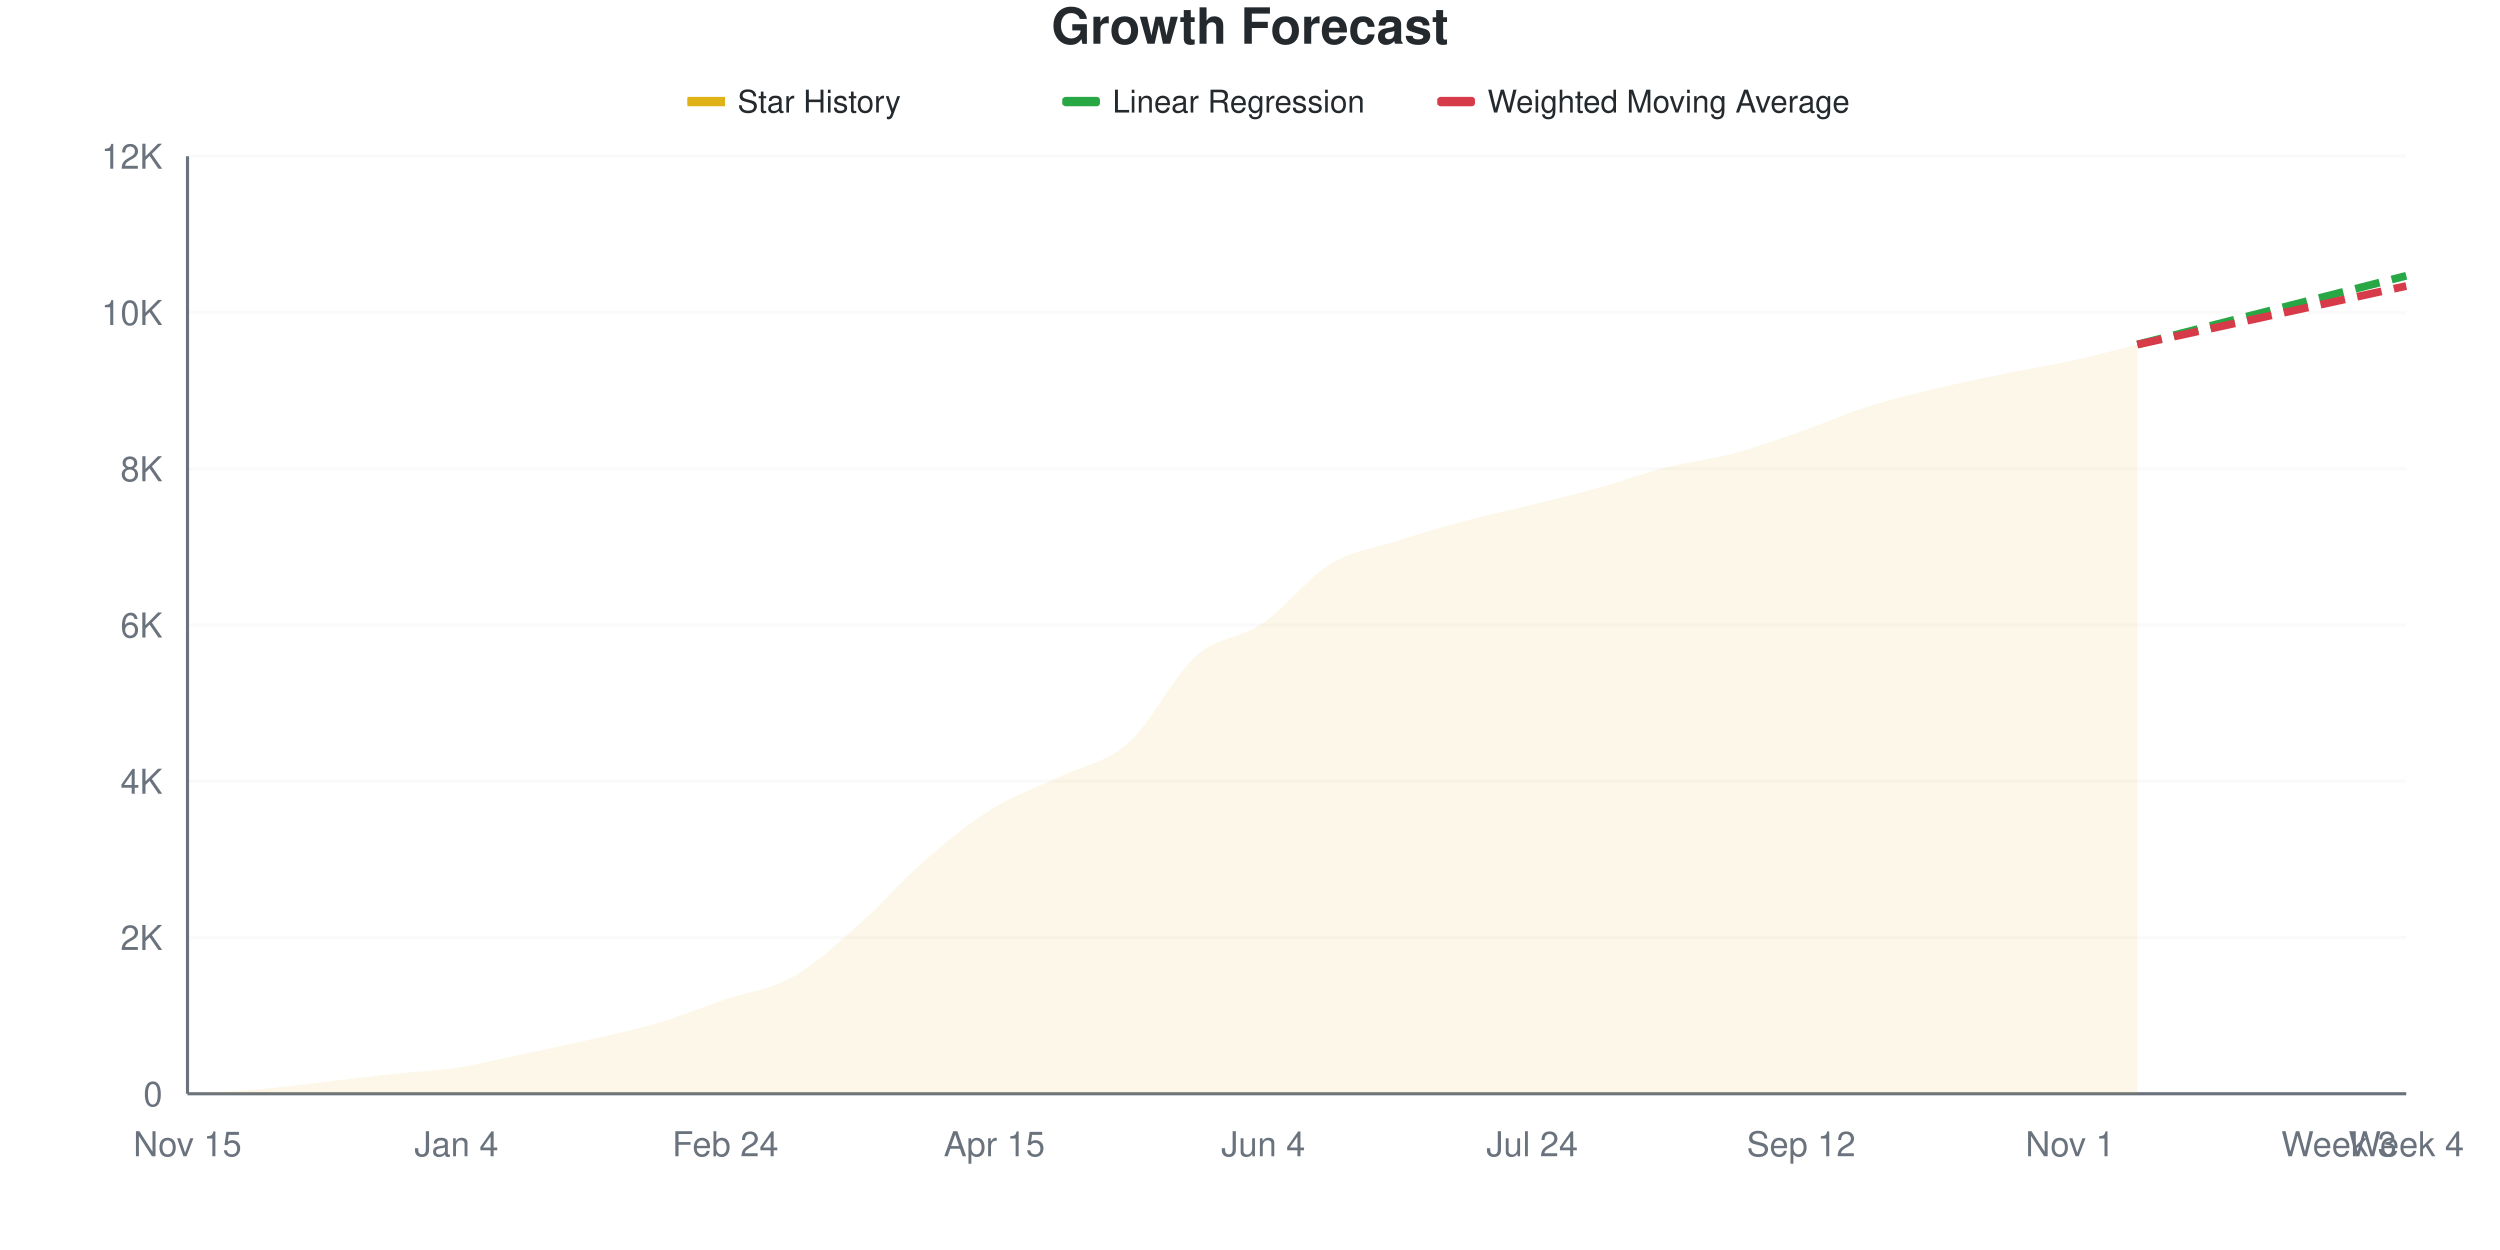
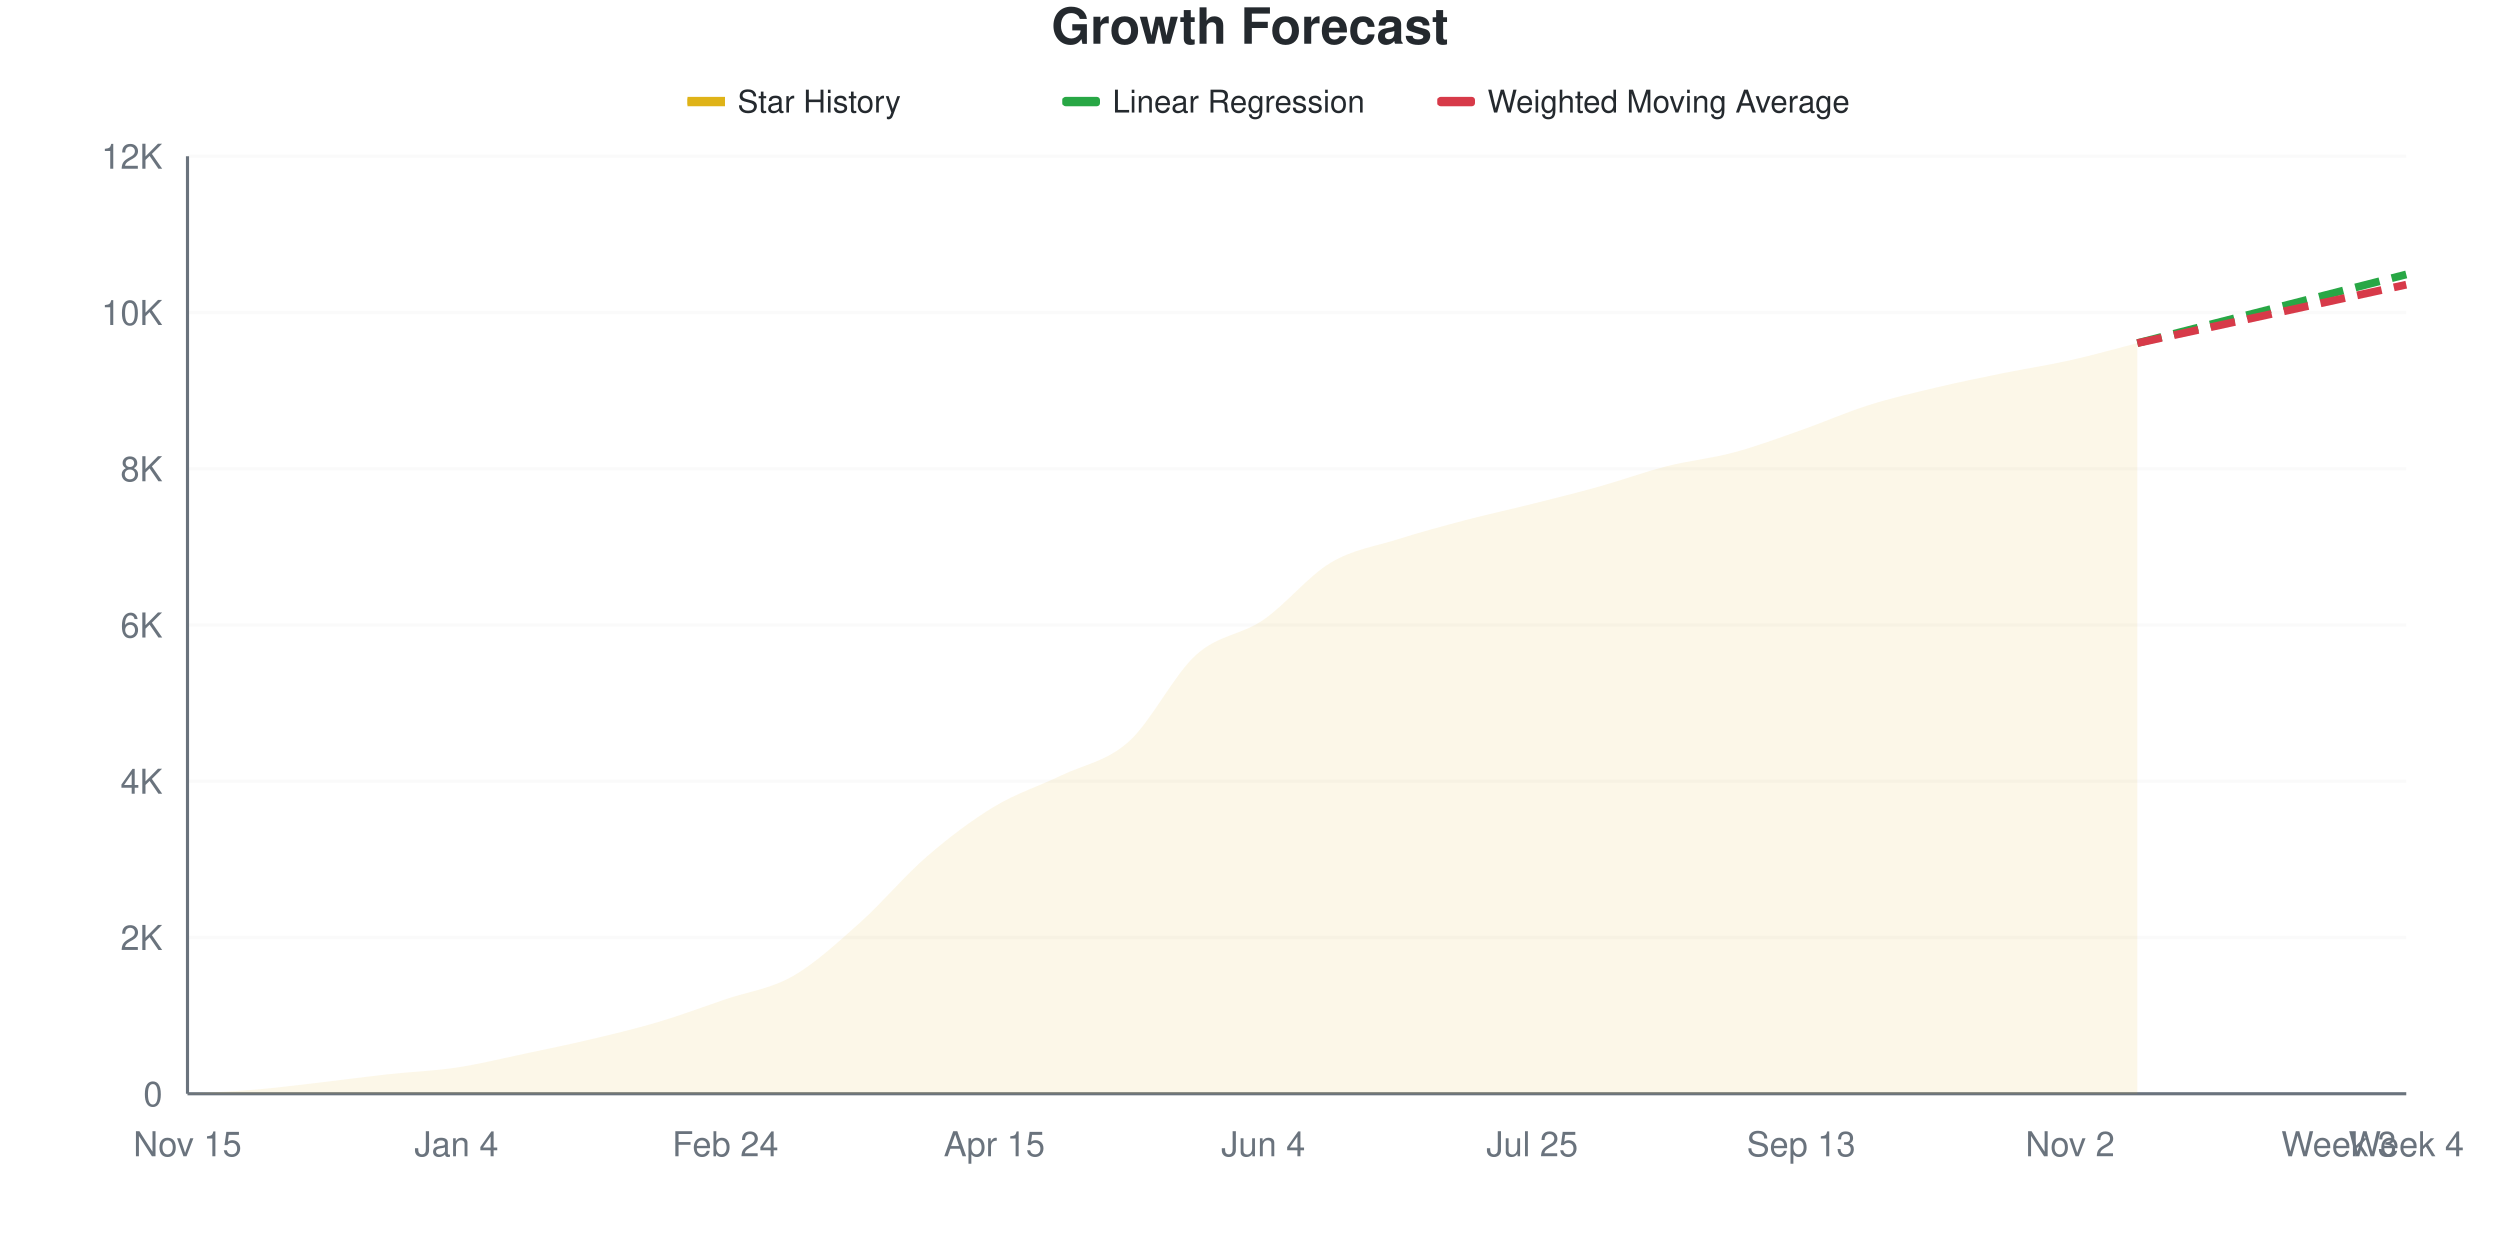
<svg xmlns="http://www.w3.org/2000/svg" viewBox="0 0 800 400" width="800" height="400">
  <style>
    @keyframes drawLine {
      to { stroke-dashoffset: 0; }
    }
    @keyframes fadeInPoint {
      from { opacity: 0; }
      to { opacity: 1; }
    }
    .data-line-0 {
      stroke-dasharray: 1029;
      stroke-dashoffset: 1029;
      animation: drawLine 2s ease-out forwards;
    }
    .data-point {
      opacity: 0;
      animation: fadeInPoint 0.5s ease-out forwards;
    }
    .chart-bg { fill: #fff; }
    .chart-text { fill: #24292e; }
    .chart-muted { fill: #6a737d; }
    .chart-grid { stroke: #eee; }
    .chart-axis { stroke: #6a737d; }
    @media (prefers-color-scheme: dark) {
      .chart-bg { fill: #0d1117; }
      .chart-text { fill: #e6edf3; }
      .chart-muted { fill: #8b949e; }
      .chart-grid { stroke: #21262d; }
      .chart-axis { stroke: #8b949e; }
    }
  </style>
  <rect width="800" height="400" class="chart-bg" />
  <text x="400" y="14" text-anchor="middle" class="chart-text" font-size="16" font-weight="bold" font-family="-apple-system, BlinkMacSystemFont, 'Segoe UI', Helvetica, Arial, sans-serif">Growth Forecast</text>
  <g class="legend">
    <rect x="220" y="31" width="12" height="3" fill="#dfb317" />
    <line x1="220" y1="32.5" x2="232" y2="32.5" stroke="#dfb317" stroke-width="2" />
    <text x="236" y="36" class="chart-text" font-size="10" font-family="-apple-system, BlinkMacSystemFont, 'Segoe UI', Helvetica, Arial, sans-serif">Star History</text>
    <rect x="340" y="31" width="12" height="3" fill="#28a745" rx="1" />
    <line x1="340" y1="32.5" x2="352" y2="32.5" stroke="#28a745" stroke-width="2" stroke-dasharray="4,2" />
    <text x="356" y="36" class="chart-text" font-size="10" font-family="-apple-system, BlinkMacSystemFont, 'Segoe UI', Helvetica, Arial, sans-serif">Linear Regression</text>
    <rect x="460" y="31" width="12" height="3" fill="#d73a49" rx="1" />
    <line x1="460" y1="32.5" x2="472" y2="32.5" stroke="#d73a49" stroke-width="2" stroke-dasharray="4,2" />
    <text x="476" y="36" class="chart-text" font-size="10" font-family="-apple-system, BlinkMacSystemFont, 'Segoe UI', Helvetica, Arial, sans-serif">Weighted Moving Average</text>
  </g>
  <g class="grid">
    <line x1="60" y1="350" x2="770" y2="350" class="chart-grid" stroke-opacity="0.3" />
    <text x="52" y="354" text-anchor="end" class="chart-muted" font-size="11" font-family="-apple-system, BlinkMacSystemFont, 'Segoe UI', Helvetica, Arial, sans-serif">0</text>
    <line x1="60" y1="300" x2="770" y2="300" class="chart-grid" stroke-opacity="0.3" />
    <text x="52" y="304" text-anchor="end" class="chart-muted" font-size="11" font-family="-apple-system, BlinkMacSystemFont, 'Segoe UI', Helvetica, Arial, sans-serif">2K</text>
    <line x1="60" y1="250" x2="770" y2="250" class="chart-grid" stroke-opacity="0.3" />
    <text x="52" y="254" text-anchor="end" class="chart-muted" font-size="11" font-family="-apple-system, BlinkMacSystemFont, 'Segoe UI', Helvetica, Arial, sans-serif">4K</text>
    <line x1="60" y1="200" x2="770" y2="200" class="chart-grid" stroke-opacity="0.3" />
    <text x="52" y="204" text-anchor="end" class="chart-muted" font-size="11" font-family="-apple-system, BlinkMacSystemFont, 'Segoe UI', Helvetica, Arial, sans-serif">6K</text>
    <line x1="60" y1="150" x2="770" y2="150" class="chart-grid" stroke-opacity="0.3" />
    <text x="52" y="154" text-anchor="end" class="chart-muted" font-size="11" font-family="-apple-system, BlinkMacSystemFont, 'Segoe UI', Helvetica, Arial, sans-serif">8K</text>
    <line x1="60" y1="100" x2="770" y2="100" class="chart-grid" stroke-opacity="0.3" />
    <text x="52" y="104" text-anchor="end" class="chart-muted" font-size="11" font-family="-apple-system, BlinkMacSystemFont, 'Segoe UI', Helvetica, Arial, sans-serif">10K</text>
    <line x1="60" y1="50" x2="770" y2="50" class="chart-grid" stroke-opacity="0.3" />
    <text x="52" y="54" text-anchor="end" class="chart-muted" font-size="11" font-family="-apple-system, BlinkMacSystemFont, 'Segoe UI', Helvetica, Arial, sans-serif">12K</text>
  </g>
  <g class="milestones">
    
  </g>
  <g class="x-axis">
    <text x="60" y="370" text-anchor="middle" class="chart-muted" font-size="11" font-family="-apple-system, BlinkMacSystemFont, 'Segoe UI', Helvetica, Arial, sans-serif">Nov 15</text>
    <text x="146.061" y="370" text-anchor="middle" class="chart-muted" font-size="11" font-family="-apple-system, BlinkMacSystemFont, 'Segoe UI', Helvetica, Arial, sans-serif">Jan 4</text>
    <text x="232.121" y="370" text-anchor="middle" class="chart-muted" font-size="11" font-family="-apple-system, BlinkMacSystemFont, 'Segoe UI', Helvetica, Arial, sans-serif">Feb 24</text>
    <text x="318.182" y="370" text-anchor="middle" class="chart-muted" font-size="11" font-family="-apple-system, BlinkMacSystemFont, 'Segoe UI', Helvetica, Arial, sans-serif">Apr 15</text>
    <text x="404.242" y="370" text-anchor="middle" class="chart-muted" font-size="11" font-family="-apple-system, BlinkMacSystemFont, 'Segoe UI', Helvetica, Arial, sans-serif">Jun 4</text>
-     <text x="490.303" y="370" text-anchor="middle" class="chart-muted" font-size="11" font-family="-apple-system, BlinkMacSystemFont, 'Segoe UI', Helvetica, Arial, sans-serif">Jul 24</text>
-     <text x="576.364" y="370" text-anchor="middle" class="chart-muted" font-size="11" font-family="-apple-system, BlinkMacSystemFont, 'Segoe UI', Helvetica, Arial, sans-serif">Sep 12</text>
-     <text x="662.424" y="370" text-anchor="middle" class="chart-muted" font-size="11" font-family="-apple-system, BlinkMacSystemFont, 'Segoe UI', Helvetica, Arial, sans-serif">Nov 1</text>
+     <text x="490.303" y="370" text-anchor="middle" class="chart-muted" font-size="11" font-family="-apple-system, BlinkMacSystemFont, 'Segoe UI', Helvetica, Arial, sans-serif">Jul 25</text>
+     <text x="576.364" y="370" text-anchor="middle" class="chart-muted" font-size="11" font-family="-apple-system, BlinkMacSystemFont, 'Segoe UI', Helvetica, Arial, sans-serif">Sep 13</text>
+     <text x="662.424" y="370" text-anchor="middle" class="chart-muted" font-size="11" font-family="-apple-system, BlinkMacSystemFont, 'Segoe UI', Helvetica, Arial, sans-serif">Nov 2</text>
    <text x="748.485" y="370" text-anchor="middle" class="chart-muted" font-size="11" font-family="-apple-system, BlinkMacSystemFont, 'Segoe UI', Helvetica, Arial, sans-serif">Week 3</text>
    <text x="770" y="370" text-anchor="middle" class="chart-muted" font-size="11" font-family="-apple-system, BlinkMacSystemFont, 'Segoe UI', Helvetica, Arial, sans-serif">Week 4</text>
  </g>
  <line x1="60" y1="50" x2="60" y2="350" class="chart-axis" stroke-width="1" />
  <line x1="60" y1="350" x2="770" y2="350" class="chart-axis" stroke-width="1" />
-   <path d="M60,350 L60,349.975 C67.172,349.55 74.343,349.308 81.515,348.7 C88.687,348.092 95.859,347.146 103.03,346.325 C110.202,345.504 117.374,344.55 124.545,343.775 C131.717,343 138.889,342.762 146.061,341.675 C153.232,340.588 160.404,338.762 167.576,337.25 C174.747,335.738 181.919,334.254 189.091,332.6 C196.263,330.946 203.434,329.454 210.606,327.325 C217.778,325.196 224.949,322.271 232.121,319.825 C239.293,317.379 246.465,316.692 253.636,312.65 C260.808,308.608 267.98,301.904 275.152,295.575 C282.323,289.246 289.495,280.871 296.667,274.675 C303.838,268.479 311.01,262.796 318.182,258.4 C325.354,254.004 332.525,251.767 339.697,248.3 C346.869,244.833 354.04,243.992 361.212,237.6 C368.384,231.208 375.556,216.325 382.727,209.95 C389.899,203.575 397.071,204.263 404.242,199.35 C411.414,194.438 418.586,184.862 425.758,180.475 C432.929,176.088 440.101,175.321 447.273,173.025 C454.444,170.729 461.616,168.621 468.788,166.7 C475.96,164.779 483.131,163.279 490.303,161.5 C497.475,159.721 504.646,158.021 511.818,156.025 C518.99,154.029 526.162,151.35 533.333,149.525 C540.505,147.7 547.677,146.988 554.848,145.075 C562.02,143.162 569.192,140.55 576.364,138.05 C583.535,135.55 590.707,132.354 597.879,130.075 C605.051,127.796 612.222,126.108 619.394,124.375 C626.566,122.642 633.737,121.146 640.909,119.675 C648.081,118.204 655.253,117.121 662.424,115.55 C669.596,113.979 676.768,112.017 683.939,110.25 L683.939,350 L60,350 Z" fill="#dfb317" fill-opacity="0.1" />
-   <path d="M60,350 L60,349.975 C67.172,349.55 74.343,349.308 81.515,348.7 C88.687,348.092 95.859,347.146 103.03,346.325 C110.202,345.504 117.374,344.55 124.545,343.775 C131.717,343 138.889,342.762 146.061,341.675 C153.232,340.588 160.404,338.762 167.576,337.25 C174.747,335.738 181.919,334.254 189.091,332.6 C196.263,330.946 203.434,329.454 210.606,327.325 C217.778,325.196 224.949,322.271 232.121,319.825 C239.293,317.379 246.465,316.692 253.636,312.65 C260.808,308.608 267.98,301.904 275.152,295.575 C282.323,289.246 289.495,280.871 296.667,274.675 C303.838,268.479 311.01,262.796 318.182,258.4 C325.354,254.004 332.525,251.767 339.697,248.3 C346.869,244.833 354.04,243.992 361.212,237.6 C368.384,231.208 375.556,216.325 382.727,209.95 C389.899,203.575 397.071,204.263 404.242,199.35 C411.414,194.438 418.586,184.862 425.758,180.475 C432.929,176.088 440.101,175.321 447.273,173.025 C454.444,170.729 461.616,168.621 468.788,166.7 C475.96,164.779 483.131,163.279 490.303,161.5 C497.475,159.721 504.646,158.021 511.818,156.025 C518.99,154.029 526.162,151.35 533.333,149.525 C540.505,147.7 547.677,146.988 554.848,145.075 C562.02,143.162 569.192,140.55 576.364,138.05 C583.535,135.55 590.707,132.354 597.879,130.075 C605.051,127.796 612.222,126.108 619.394,124.375 C626.566,122.642 633.737,121.146 640.909,119.675 C648.081,118.204 655.253,117.121 662.424,115.55 C669.596,113.979 676.768,112.017 683.939,110.25" fill="none" stroke="#dfb317" stroke-width="2.5" class="data-line-0" />
-   <path d="M683.939,110.25 C691.111,108.417 698.283,106.583 705.455,104.75 C712.626,102.917 719.798,101.083 726.97,99.25 C734.141,97.417 741.313,95.583 748.485,93.75 C755.657,91.917 762.828,90.083 770,88.25" fill="none" stroke="#28a745" stroke-width="2.5" stroke-dasharray="8,4" />
-   <path d="M683.939,110.25 C691.111,108.692 698.283,107.133 705.455,105.575 C712.626,104.017 719.798,102.462 726.97,100.9 C734.141,99.337 741.313,97.763 748.485,96.2 C755.657,94.638 762.828,93.083 770,91.525" fill="none" stroke="#d73a49" stroke-width="2.5" stroke-dasharray="8,4" />
+   <path d="M60,350 L60,349.975 C67.172,349.55 74.343,349.308 81.515,348.7 C88.687,348.092 95.859,347.154 103.03,346.325 C110.202,345.496 117.374,344.508 124.545,343.725 C131.717,342.942 138.889,342.704 146.061,341.625 C153.232,340.546 160.404,338.758 167.576,337.25 C174.747,335.742 181.919,334.275 189.091,332.575 C196.263,330.875 203.434,329.183 210.606,327.05 C217.778,324.917 224.949,322.217 232.121,319.775 C239.293,317.333 246.465,316.483 253.636,312.4 C260.808,308.317 267.98,301.671 275.152,295.275 C282.323,288.879 289.495,280.221 296.667,274.025 C303.838,267.829 311.01,262.421 318.182,258.1 C325.354,253.779 332.525,251.567 339.697,248.1 C346.869,244.633 354.04,243.721 361.212,237.3 C368.384,230.879 375.556,216.062 382.727,209.575 C389.899,203.087 397.071,203.287 404.242,198.375 C411.414,193.463 418.586,184.4 425.758,180.1 C432.929,175.8 440.101,174.846 447.273,172.575 C454.444,170.304 461.616,168.362 468.788,166.475 C475.96,164.588 483.131,163.05 490.303,161.25 C497.475,159.45 504.646,157.683 511.818,155.675 C518.99,153.667 526.162,151.017 533.333,149.2 C540.505,147.383 547.677,146.7 554.848,144.775 C562.02,142.85 569.192,140.167 576.364,137.65 C583.535,135.133 590.707,131.942 597.879,129.675 C605.051,127.408 612.222,125.758 619.394,124.05 C626.566,122.342 633.737,120.883 640.909,119.425 C648.081,117.967 655.253,116.904 662.424,115.3 C669.596,113.696 676.768,111.633 683.939,109.8 L683.939,350 L60,350 Z" fill="#dfb317" fill-opacity="0.1" />
+   <path d="M60,350 L60,349.975 C67.172,349.55 74.343,349.308 81.515,348.7 C88.687,348.092 95.859,347.154 103.03,346.325 C110.202,345.496 117.374,344.508 124.545,343.725 C131.717,342.942 138.889,342.704 146.061,341.625 C153.232,340.546 160.404,338.758 167.576,337.25 C174.747,335.742 181.919,334.275 189.091,332.575 C196.263,330.875 203.434,329.183 210.606,327.05 C217.778,324.917 224.949,322.217 232.121,319.775 C239.293,317.333 246.465,316.483 253.636,312.4 C260.808,308.317 267.98,301.671 275.152,295.275 C282.323,288.879 289.495,280.221 296.667,274.025 C303.838,267.829 311.01,262.421 318.182,258.1 C325.354,253.779 332.525,251.567 339.697,248.1 C346.869,244.633 354.04,243.721 361.212,237.3 C368.384,230.879 375.556,216.062 382.727,209.575 C389.899,203.087 397.071,203.287 404.242,198.375 C411.414,193.463 418.586,184.4 425.758,180.1 C432.929,175.8 440.101,174.846 447.273,172.575 C454.444,170.304 461.616,168.362 468.788,166.475 C475.96,164.588 483.131,163.05 490.303,161.25 C497.475,159.45 504.646,157.683 511.818,155.675 C518.99,153.667 526.162,151.017 533.333,149.2 C540.505,147.383 547.677,146.7 554.848,144.775 C562.02,142.85 569.192,140.167 576.364,137.65 C583.535,135.133 590.707,131.942 597.879,129.675 C605.051,127.408 612.222,125.758 619.394,124.05 C626.566,122.342 633.737,120.883 640.909,119.425 C648.081,117.967 655.253,116.904 662.424,115.3 C669.596,113.696 676.768,111.633 683.939,109.8" fill="none" stroke="#dfb317" stroke-width="2.5" class="data-line-0" />
+   <path d="M683.939,109.8 C691.111,107.967 698.283,106.129 705.455,104.3 C712.626,102.471 719.798,100.654 726.97,98.825 C734.141,96.996 741.313,95.158 748.485,93.325 C755.657,91.492 762.828,89.658 770,87.825" fill="none" stroke="#28a745" stroke-width="2.5" stroke-dasharray="8,4" />
+   <path d="M683.939,109.8 C691.111,108.242 698.283,106.683 705.455,105.125 C712.626,103.567 719.798,102.008 726.97,100.45 C734.141,98.892 741.313,97.333 748.485,95.775 C755.657,94.217 762.828,92.658 770,91.1" fill="none" stroke="#d73a49" stroke-width="2.5" stroke-dasharray="8,4" />
  <g class="points">
    <circle cx="60" cy="349.975" r="4" fill="#dfb317" class="data-point" style="animation-delay: 1.50s" />
    <circle cx="81.515" cy="348.7" r="4" fill="#dfb317" class="data-point" style="animation-delay: 1.55s" />
    <circle cx="103.03" cy="346.325" r="4" fill="#dfb317" class="data-point" style="animation-delay: 1.60s" />
-     <circle cx="124.545" cy="343.775" r="4" fill="#dfb317" class="data-point" style="animation-delay: 1.65s" />
-     <circle cx="146.061" cy="341.675" r="4" fill="#dfb317" class="data-point" style="animation-delay: 1.70s" />
+     <circle cx="124.545" cy="343.725" r="4" fill="#dfb317" class="data-point" style="animation-delay: 1.65s" />
+     <circle cx="146.061" cy="341.625" r="4" fill="#dfb317" class="data-point" style="animation-delay: 1.70s" />
    <circle cx="167.576" cy="337.25" r="4" fill="#dfb317" class="data-point" style="animation-delay: 1.75s" />
-     <circle cx="189.091" cy="332.6" r="4" fill="#dfb317" class="data-point" style="animation-delay: 1.80s" />
-     <circle cx="210.606" cy="327.325" r="4" fill="#dfb317" class="data-point" style="animation-delay: 1.85s" />
-     <circle cx="232.121" cy="319.825" r="4" fill="#dfb317" class="data-point" style="animation-delay: 1.90s" />
-     <circle cx="253.636" cy="312.65" r="4" fill="#dfb317" class="data-point" style="animation-delay: 1.95s" />
-     <circle cx="275.152" cy="295.575" r="4" fill="#dfb317" class="data-point" style="animation-delay: 2.00s" />
-     <circle cx="296.667" cy="274.675" r="4" fill="#dfb317" class="data-point" style="animation-delay: 2.05s" />
-     <circle cx="318.182" cy="258.4" r="4" fill="#dfb317" class="data-point" style="animation-delay: 2.10s" />
-     <circle cx="339.697" cy="248.3" r="4" fill="#dfb317" class="data-point" style="animation-delay: 2.15s" />
-     <circle cx="361.212" cy="237.6" r="4" fill="#dfb317" class="data-point" style="animation-delay: 2.20s" />
-     <circle cx="382.727" cy="209.95" r="4" fill="#dfb317" class="data-point" style="animation-delay: 2.25s" />
-     <circle cx="404.242" cy="199.35" r="4" fill="#dfb317" class="data-point" style="animation-delay: 2.30s" />
-     <circle cx="425.758" cy="180.475" r="4" fill="#dfb317" class="data-point" style="animation-delay: 2.35s" />
-     <circle cx="447.273" cy="173.025" r="4" fill="#dfb317" class="data-point" style="animation-delay: 2.40s" />
-     <circle cx="468.788" cy="166.7" r="4" fill="#dfb317" class="data-point" style="animation-delay: 2.45s" />
-     <circle cx="490.303" cy="161.5" r="4" fill="#dfb317" class="data-point" style="animation-delay: 2.50s" />
-     <circle cx="511.818" cy="156.025" r="4" fill="#dfb317" class="data-point" style="animation-delay: 2.55s" />
-     <circle cx="533.333" cy="149.525" r="4" fill="#dfb317" class="data-point" style="animation-delay: 2.60s" />
-     <circle cx="554.848" cy="145.075" r="4" fill="#dfb317" class="data-point" style="animation-delay: 2.65s" />
-     <circle cx="576.364" cy="138.05" r="4" fill="#dfb317" class="data-point" style="animation-delay: 2.70s" />
-     <circle cx="597.879" cy="130.075" r="4" fill="#dfb317" class="data-point" style="animation-delay: 2.75s" />
-     <circle cx="619.394" cy="124.375" r="4" fill="#dfb317" class="data-point" style="animation-delay: 2.80s" />
-     <circle cx="640.909" cy="119.675" r="4" fill="#dfb317" class="data-point" style="animation-delay: 2.85s" />
-     <circle cx="662.424" cy="115.55" r="4" fill="#dfb317" class="data-point" style="animation-delay: 2.90s" />
-     <circle cx="683.939" cy="110.25" r="4" fill="#dfb317" class="data-point" style="animation-delay: 2.95s" />
+     <circle cx="189.091" cy="332.575" r="4" fill="#dfb317" class="data-point" style="animation-delay: 1.80s" />
+     <circle cx="210.606" cy="327.05" r="4" fill="#dfb317" class="data-point" style="animation-delay: 1.85s" />
+     <circle cx="232.121" cy="319.775" r="4" fill="#dfb317" class="data-point" style="animation-delay: 1.90s" />
+     <circle cx="253.636" cy="312.4" r="4" fill="#dfb317" class="data-point" style="animation-delay: 1.95s" />
+     <circle cx="275.152" cy="295.275" r="4" fill="#dfb317" class="data-point" style="animation-delay: 2.00s" />
+     <circle cx="296.667" cy="274.025" r="4" fill="#dfb317" class="data-point" style="animation-delay: 2.05s" />
+     <circle cx="318.182" cy="258.1" r="4" fill="#dfb317" class="data-point" style="animation-delay: 2.10s" />
+     <circle cx="339.697" cy="248.1" r="4" fill="#dfb317" class="data-point" style="animation-delay: 2.15s" />
+     <circle cx="361.212" cy="237.3" r="4" fill="#dfb317" class="data-point" style="animation-delay: 2.20s" />
+     <circle cx="382.727" cy="209.575" r="4" fill="#dfb317" class="data-point" style="animation-delay: 2.25s" />
+     <circle cx="404.242" cy="198.375" r="4" fill="#dfb317" class="data-point" style="animation-delay: 2.30s" />
+     <circle cx="425.758" cy="180.1" r="4" fill="#dfb317" class="data-point" style="animation-delay: 2.35s" />
+     <circle cx="447.273" cy="172.575" r="4" fill="#dfb317" class="data-point" style="animation-delay: 2.40s" />
+     <circle cx="468.788" cy="166.475" r="4" fill="#dfb317" class="data-point" style="animation-delay: 2.45s" />
+     <circle cx="490.303" cy="161.25" r="4" fill="#dfb317" class="data-point" style="animation-delay: 2.50s" />
+     <circle cx="511.818" cy="155.675" r="4" fill="#dfb317" class="data-point" style="animation-delay: 2.55s" />
+     <circle cx="533.333" cy="149.2" r="4" fill="#dfb317" class="data-point" style="animation-delay: 2.60s" />
+     <circle cx="554.848" cy="144.775" r="4" fill="#dfb317" class="data-point" style="animation-delay: 2.65s" />
+     <circle cx="576.364" cy="137.65" r="4" fill="#dfb317" class="data-point" style="animation-delay: 2.70s" />
+     <circle cx="597.879" cy="129.675" r="4" fill="#dfb317" class="data-point" style="animation-delay: 2.75s" />
+     <circle cx="619.394" cy="124.05" r="4" fill="#dfb317" class="data-point" style="animation-delay: 2.80s" />
+     <circle cx="640.909" cy="119.425" r="4" fill="#dfb317" class="data-point" style="animation-delay: 2.85s" />
+     <circle cx="662.424" cy="115.3" r="4" fill="#dfb317" class="data-point" style="animation-delay: 2.90s" />
+     <circle cx="683.939" cy="109.8" r="4" fill="#dfb317" class="data-point" style="animation-delay: 2.95s" />
  </g>
</svg>
